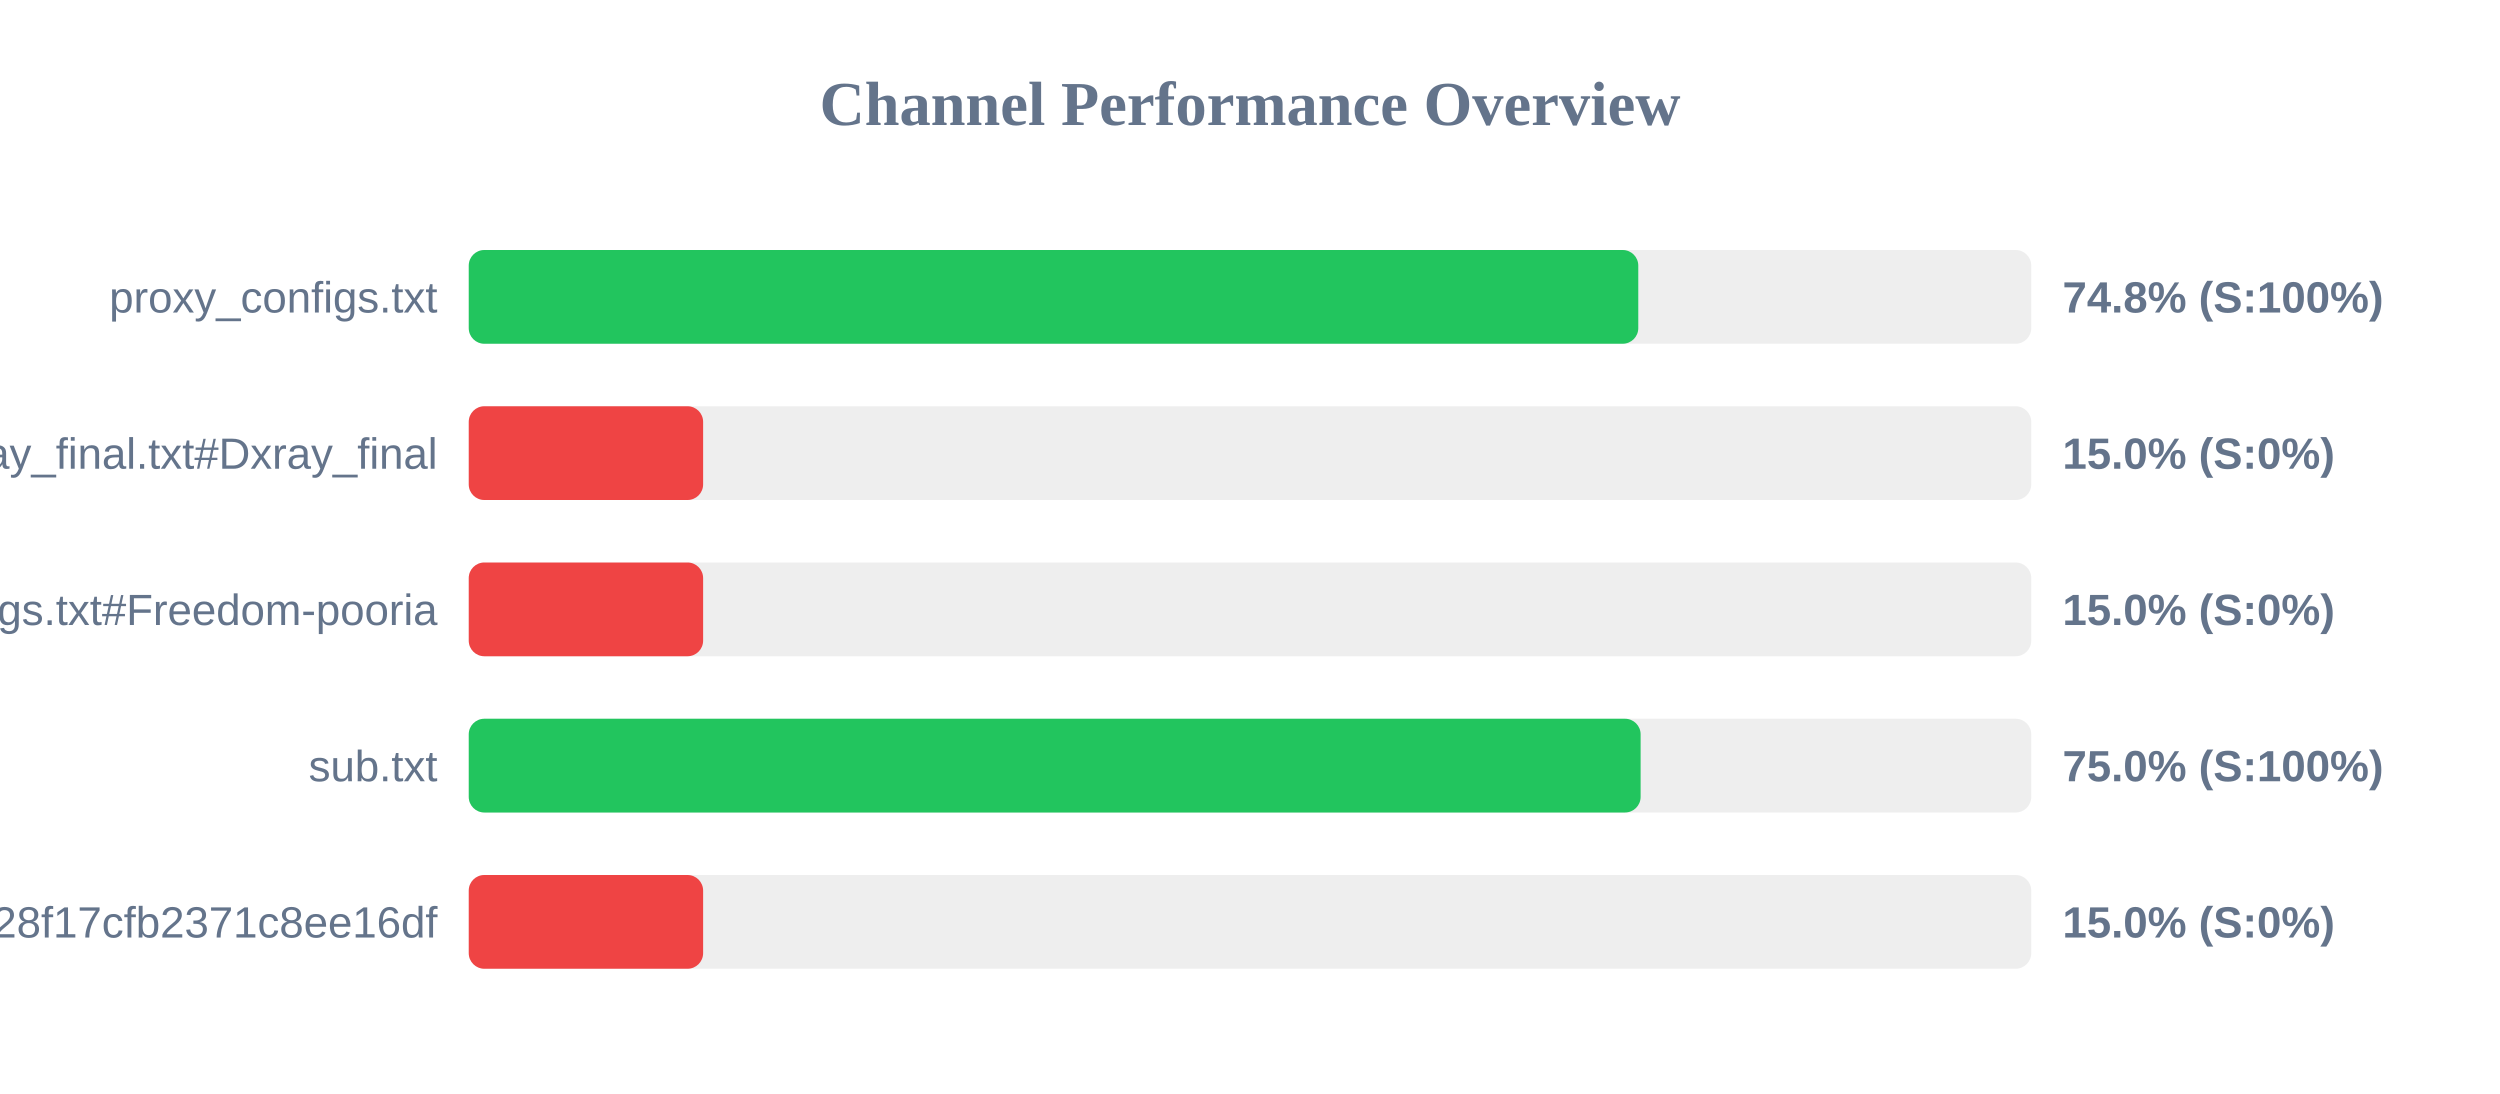
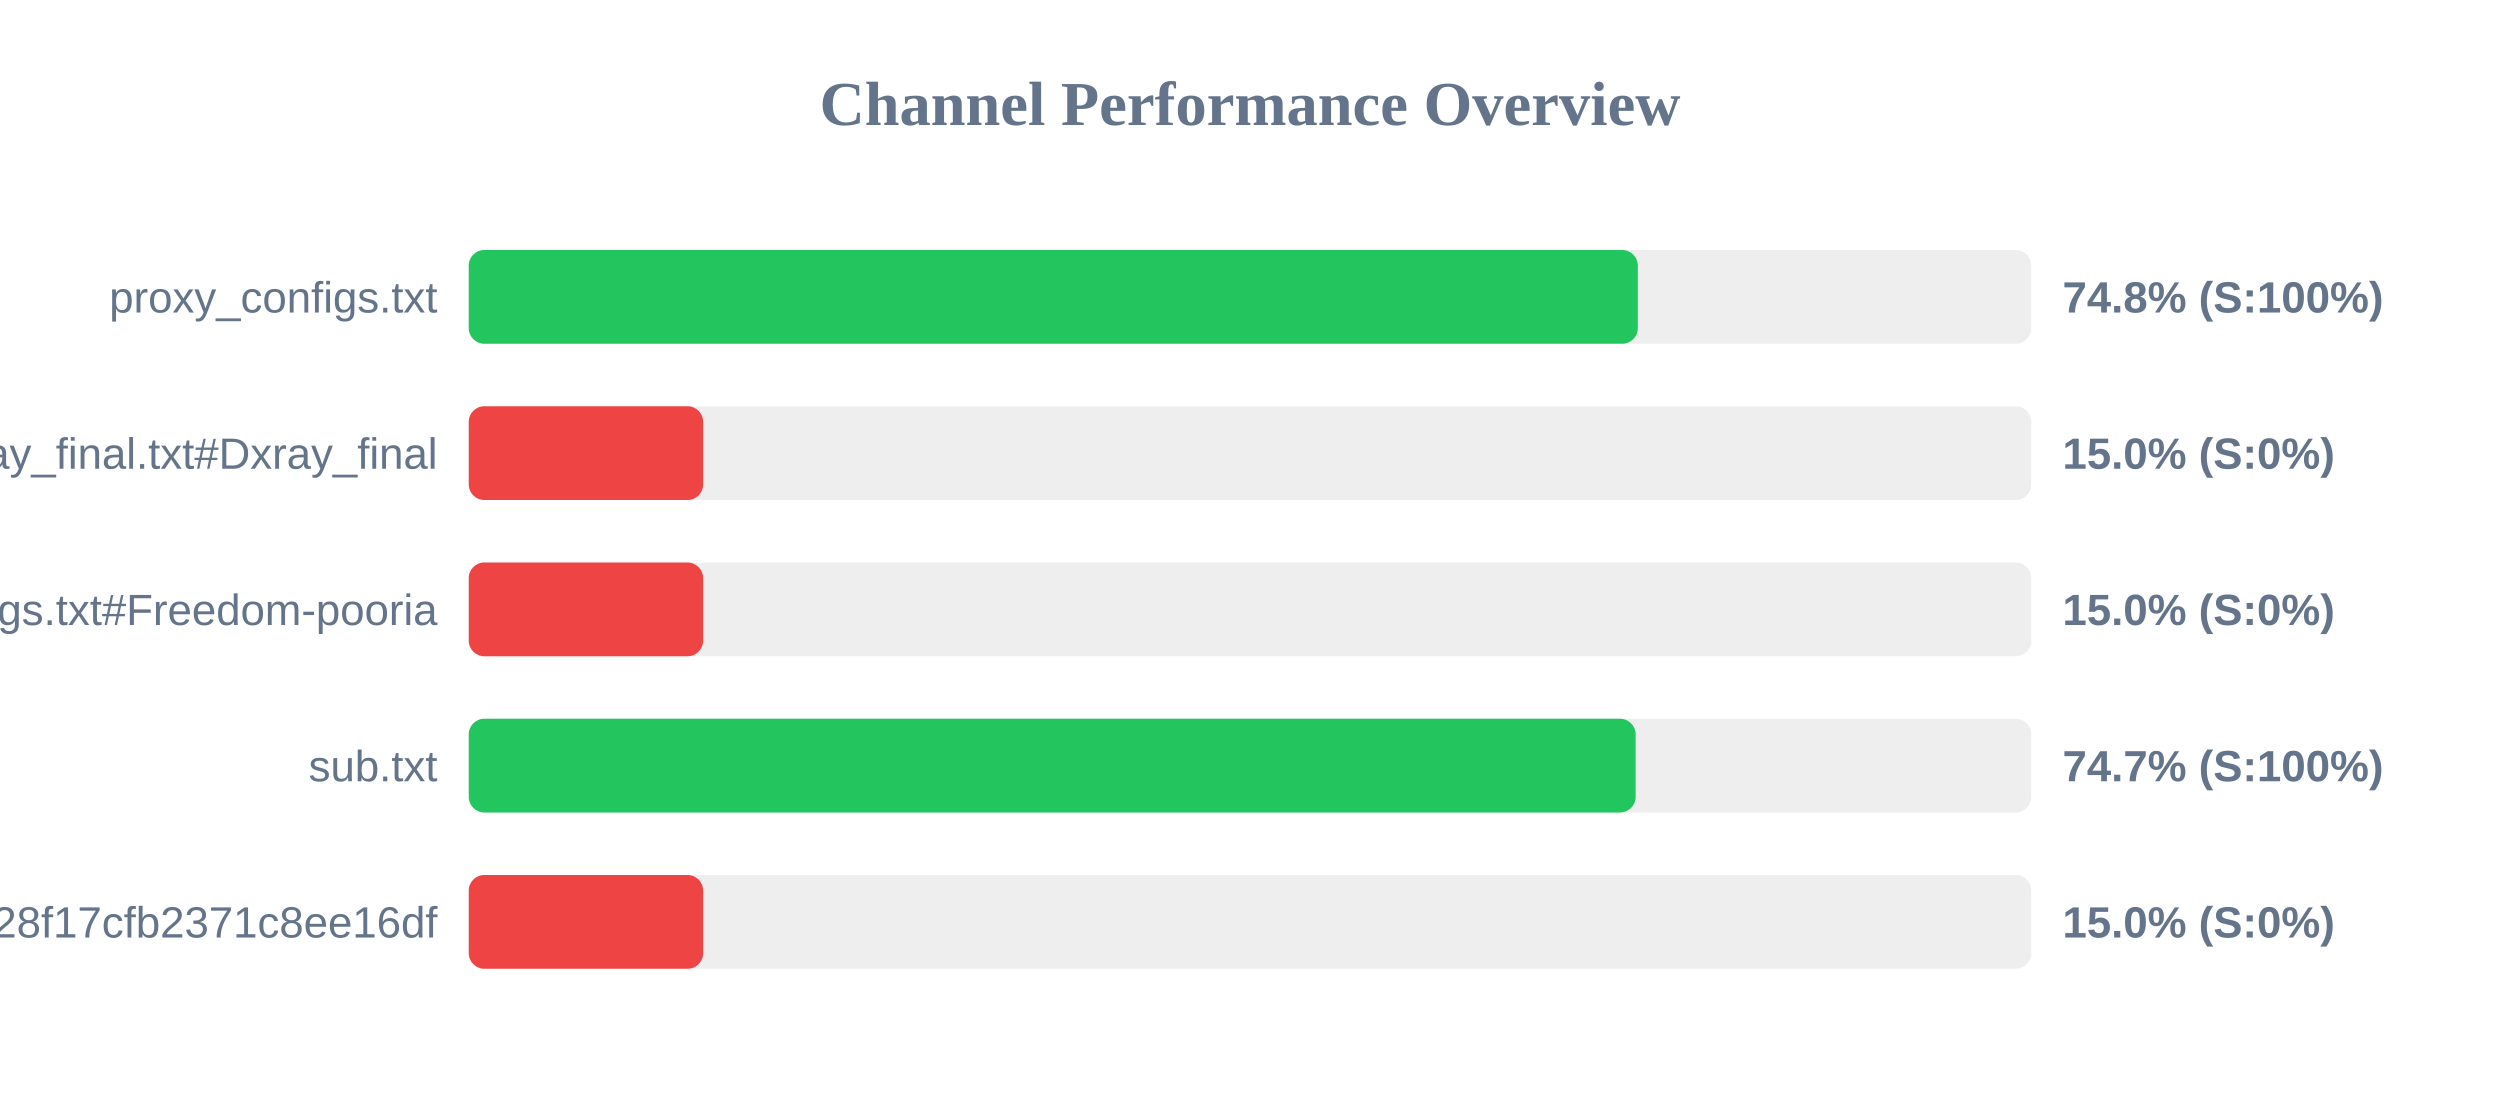
<svg xmlns="http://www.w3.org/2000/svg" width="800" height="350" version="1.1">
  <style>
        .row { font: 14px Arial; fill: #64748b; }
        .score { font: bold 14px Arial; fill: #64748b; }
    </style>
  <text x="400" y="40" text-anchor="middle" font-size="20px" font-weight="bold" fill="#64748b">Channel Performance Overview</text>
  <rect x="150" y="80" width="500" height="30" fill="#eee" rx="5" />
-   <rect x="150" y="80" width="374.25" height="30" fill="#22c55e" rx="5" />
+   <rect x="150" y="80" width="374.1" height="30" fill="#22c55e" rx="5" />
  <text x="140" y="100" text-anchor="end" class="row">proxy_configs.txt</text>
  <text x="660" y="100" text-anchor="start" class="score">74.8% (S:100%)</text>
  <rect x="150" y="130" width="500" height="30" fill="#eee" rx="5" />
  <rect x="150" y="130" width="75.0" height="30" fill="#ef4444" rx="5" />
  <text x="140" y="150" text-anchor="end" class="row">xray_final.txt#Dxray_final</text>
  <text x="660" y="150" text-anchor="start" class="score">15.0% (S:0%)</text>
  <rect x="150" y="180" width="500" height="30" fill="#eee" rx="5" />
  <rect x="150" y="180" width="75.0" height="30" fill="#ef4444" rx="5" />
  <text x="140" y="200" text-anchor="end" class="row">v2ray_configs.txt#Freedom-pooria</text>
  <text x="660" y="200" text-anchor="start" class="score">15.0% (S:0%)</text>
  <rect x="150" y="230" width="500" height="30" fill="#eee" rx="5" />
-   <rect x="150" y="230" width="375.0" height="30" fill="#22c55e" rx="5" />
+   <rect x="150" y="230" width="373.4" height="30" fill="#22c55e" rx="5" />
  <text x="140" y="250" text-anchor="end" class="row">sub.txt</text>
-   <text x="660" y="250" text-anchor="start" class="score">75.0% (S:100%)</text>
+   <text x="660" y="250" text-anchor="start" class="score">74.7% (S:100%)</text>
  <rect x="150" y="280" width="500" height="30" fill="#eee" rx="5" />
  <rect x="150" y="280" width="75.0" height="30" fill="#ef4444" rx="5" />
  <text x="140" y="300" text-anchor="end" class="row">?token=fedfed7b41b828f17cfb2371c8ee16df</text>
  <text x="660" y="300" text-anchor="start" class="score">15.0% (S:0%)</text>
</svg>
